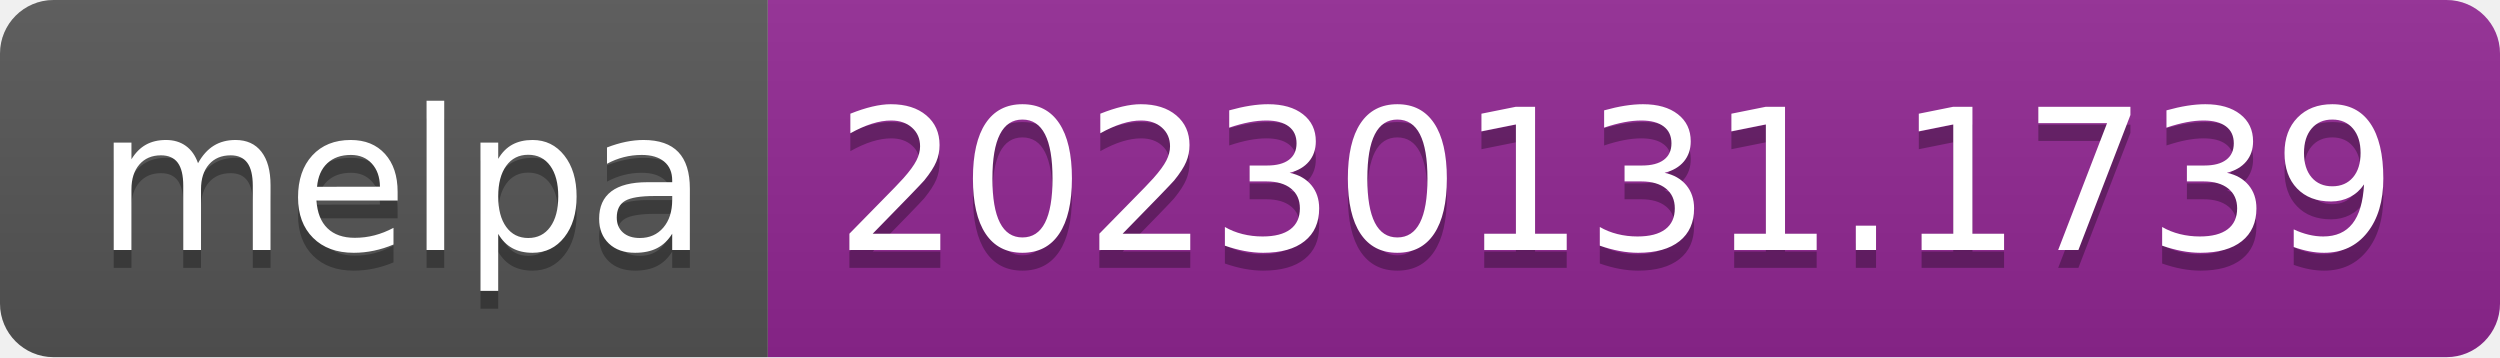
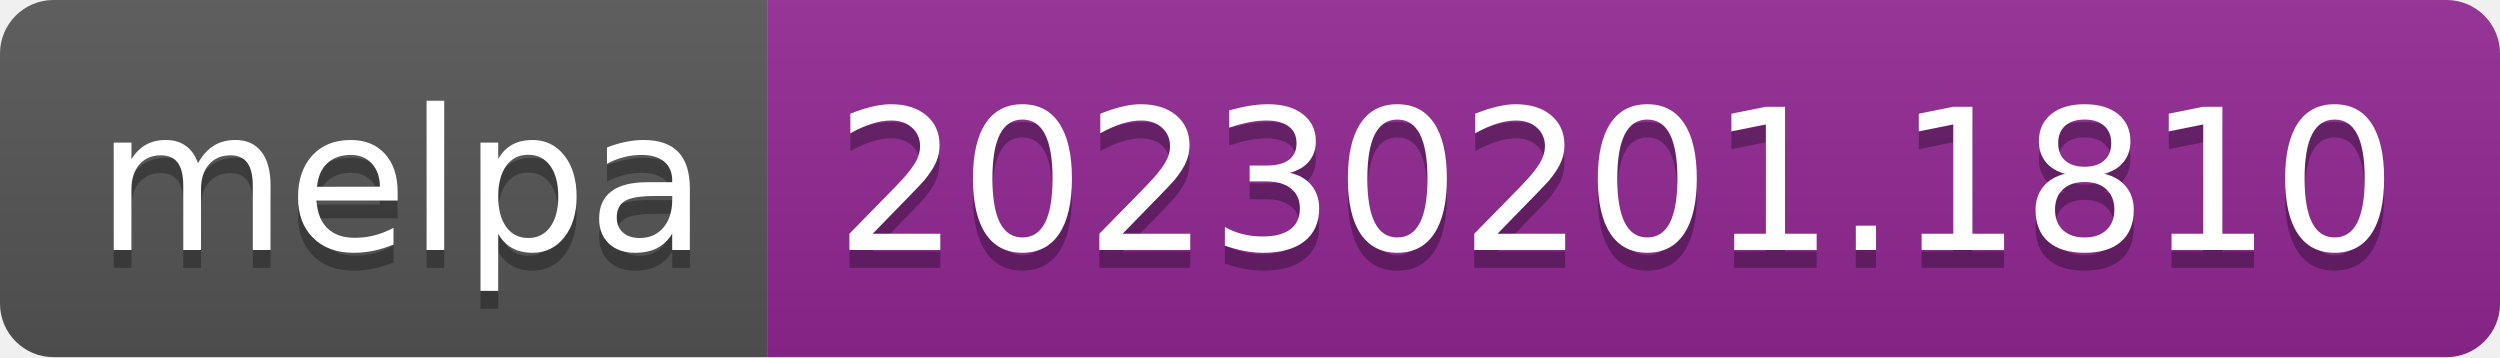
- <svg xmlns="http://www.w3.org/2000/svg" width="140" height="20" role="img" aria-label="melpa: 20230131.1739">
+ <svg xmlns="http://www.w3.org/2000/svg" width="140" height="20" role="img" aria-label="melpa: 20230201.1810">
  <linearGradient id="s" x2="0" y2="100%">
    <stop offset="0" stop-color="#bbb" stop-opacity=".1" />
    <stop offset="1" stop-opacity=".1" />
  </linearGradient>
  <clipPath id="r">
    <rect width="140" height="20" rx="3" fill="#fff" />
  </clipPath>
  <g clip-path="url(#r)">
    <rect width="43" height="20" fill="#555" />
    <rect x="43" width="97" height="20" fill="#922793" />
    <rect width="140" height="20" fill="url(#s)" />
  </g>
  <g fill="#fff" text-anchor="middle" font-family="Verdana,Geneva,DejaVu Sans,sans-serif" text-rendering="geometricPrecision" font-size="110">
    <text aria-hidden="true" x="225" y="150" fill="#010101" fill-opacity=".3" transform="scale(.1)" textLength="330">melpa</text>
    <text x="225" y="140" transform="scale(.1)" fill="#fff" textLength="330">melpa</text>
-     <text aria-hidden="true" x="905" y="150" fill="#010101" fill-opacity=".3" transform="scale(.1)" textLength="870">20230131.1739</text>
-     <text x="905" y="140" transform="scale(.1)" fill="#fff" textLength="870">20230131.1739</text>
+     <text aria-hidden="true" x="905" y="150" fill="#010101" fill-opacity=".3" transform="scale(.1)" textLength="870">20230201.1810</text>
+     <text x="905" y="140" transform="scale(.1)" fill="#fff" textLength="870">20230201.1810</text>
  </g>
</svg>
